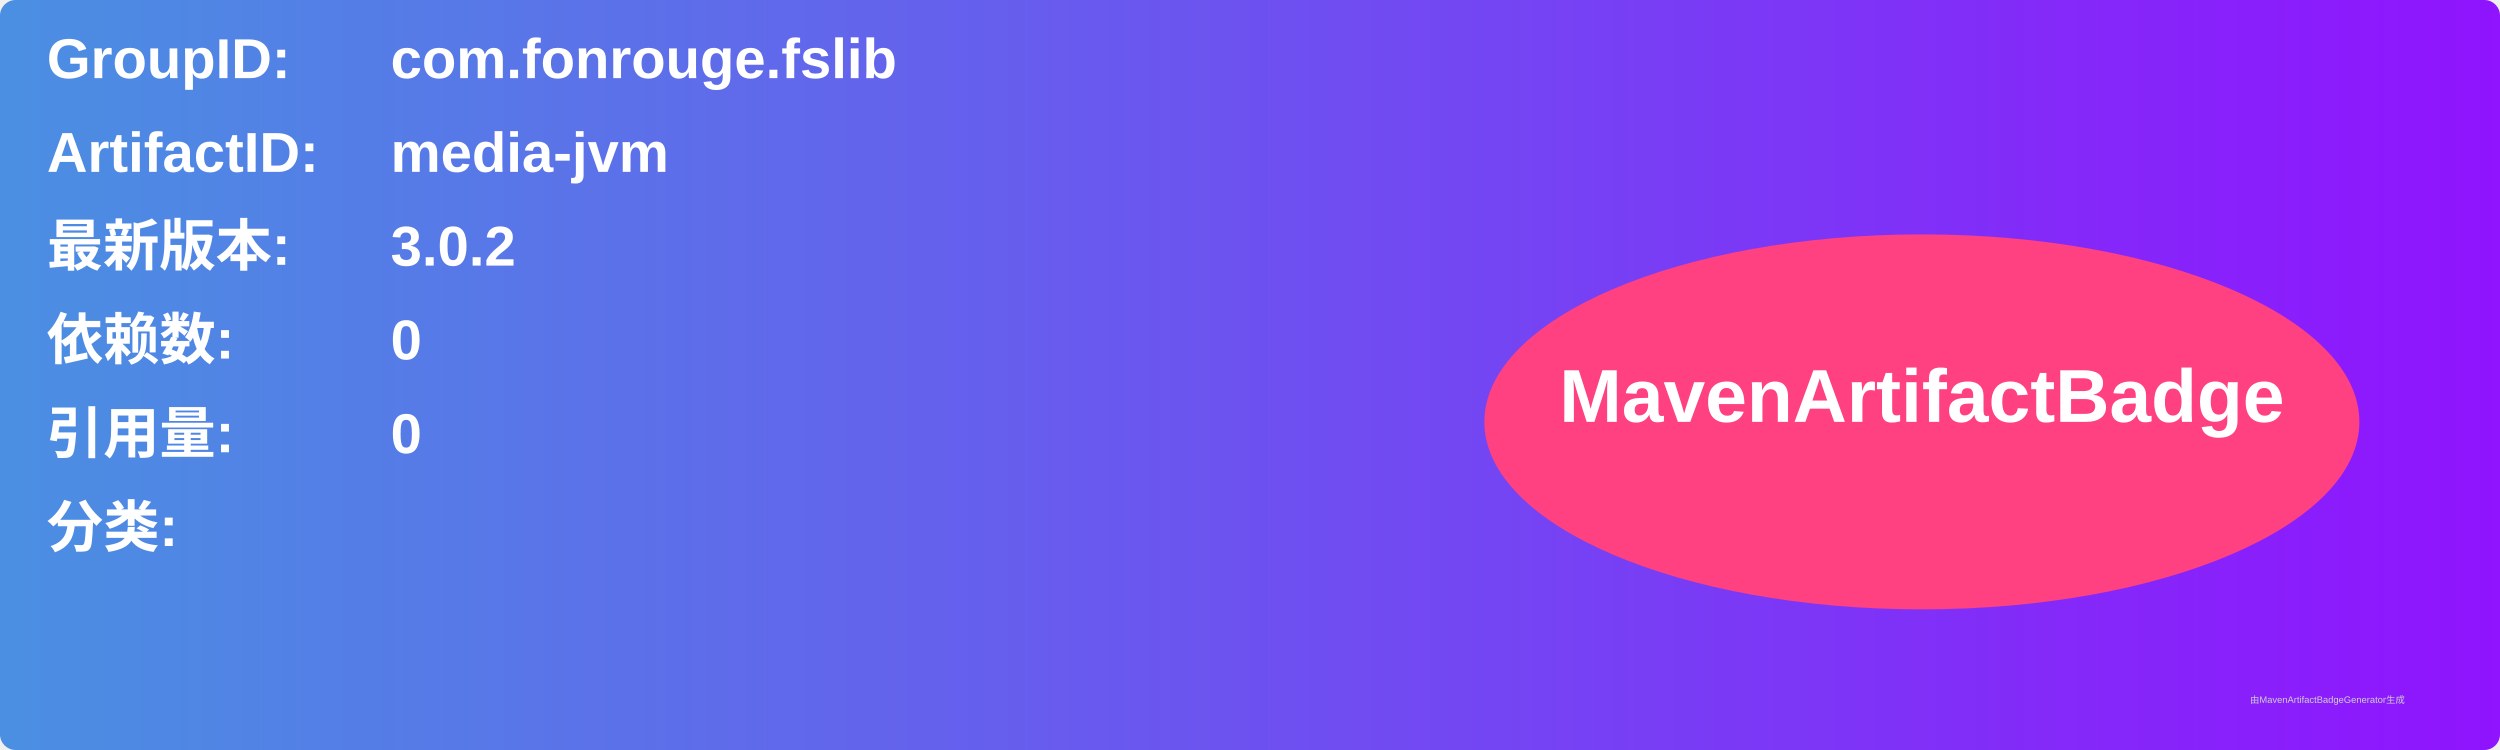
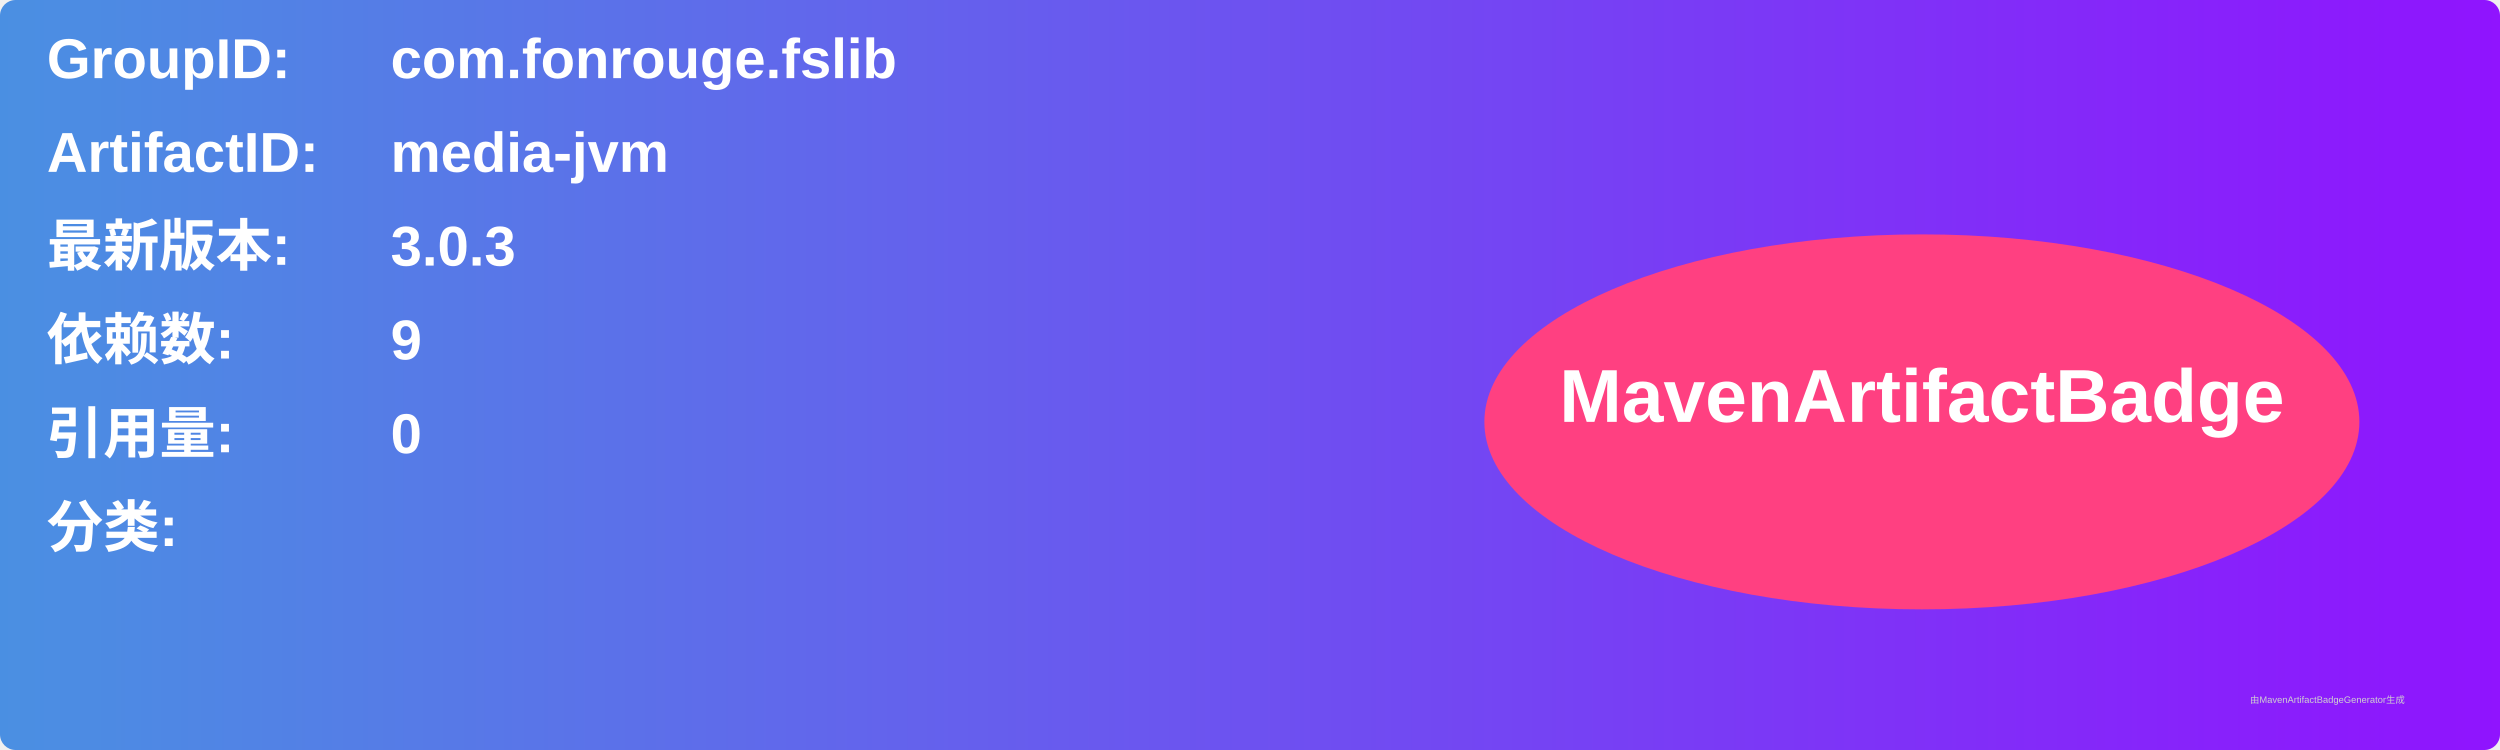
<svg xmlns="http://www.w3.org/2000/svg" width="800" height="240" viewBox="0 0 800 240">
  <linearGradient id="grad" x1="0%" y1="0%" x2="100%" y2="0%">
    <stop offset="0%" stop-color="#4a90e2" />
    <stop offset="100%" stop-color="#9013fe" />
  </linearGradient>
  <rect width="100%" height="100%" rx="5" ry="5" fill="url(#grad)" />
  <g transform="translate(15, 15)">
    <text x="0" y="10" font-family="Arial" font-size="18" fill="white" font-weight="bold" width="260">GroupID:</text>
    <text x="110" y="10" font-family="Arial" font-size="18" fill="white" font-weight="bold" width="460">com.fonrouge.fslib</text>
    <text x="0" y="40" font-family="Arial" font-size="18" fill="white" font-weight="bold" width="260">ArtifactID:</text>
    <text x="110" y="40" font-family="Arial" font-size="18" fill="white" font-weight="bold" width="460">media-jvm</text>
    <text x="0" y="70" font-family="Arial" font-size="18" fill="white" font-weight="bold">最新版本:</text>
    <text x="110" y="70" font-family="Arial" font-size="18" fill="white" font-weight="bold">
-       <tspan font-weight="bold">3.0.2</tspan>
+       <tspan font-weight="bold">3.0.3</tspan>
    </text>
    <text x="0" y="100" font-family="Arial" font-size="18" fill="white" font-weight="bold">依赖数: </text>
    <text x="110" y="100" font-family="Arial" font-size="18" fill="white">
-       <tspan font-weight="bold">0</tspan>
+       <tspan font-weight="bold">9</tspan>
    </text>
    <text x="0" y="130" font-family="Arial" font-size="18" fill="white" font-weight="bold">引用量: </text>
    <text x="110" y="130" font-family="Arial" font-size="18" fill="white">
      <tspan font-weight="bold">0</tspan>
    </text>
    <text x="0" y="160" font-family="Arial" font-size="18" fill="white" font-weight="bold">分类:</text>
    <text x="10" y="190" font-family="Arial" font-size="10" fill="white">
      <tspan font-weight="bold" />
    </text>
    <ellipse cx="600" cy="120" rx="140" ry="60" fill="#ff4081" />
    <text x="600" y="120" text-anchor="middle" font-family="Arial" font-size="24" fill="white" font-weight="bold">MavenArtifactBadge</text>
  </g>
  <text x="720" y="225" font-family="Arial" font-size="3" fill="#d0d0d0">由MavenArtifactBadgeGenerator生成</text>
</svg>
